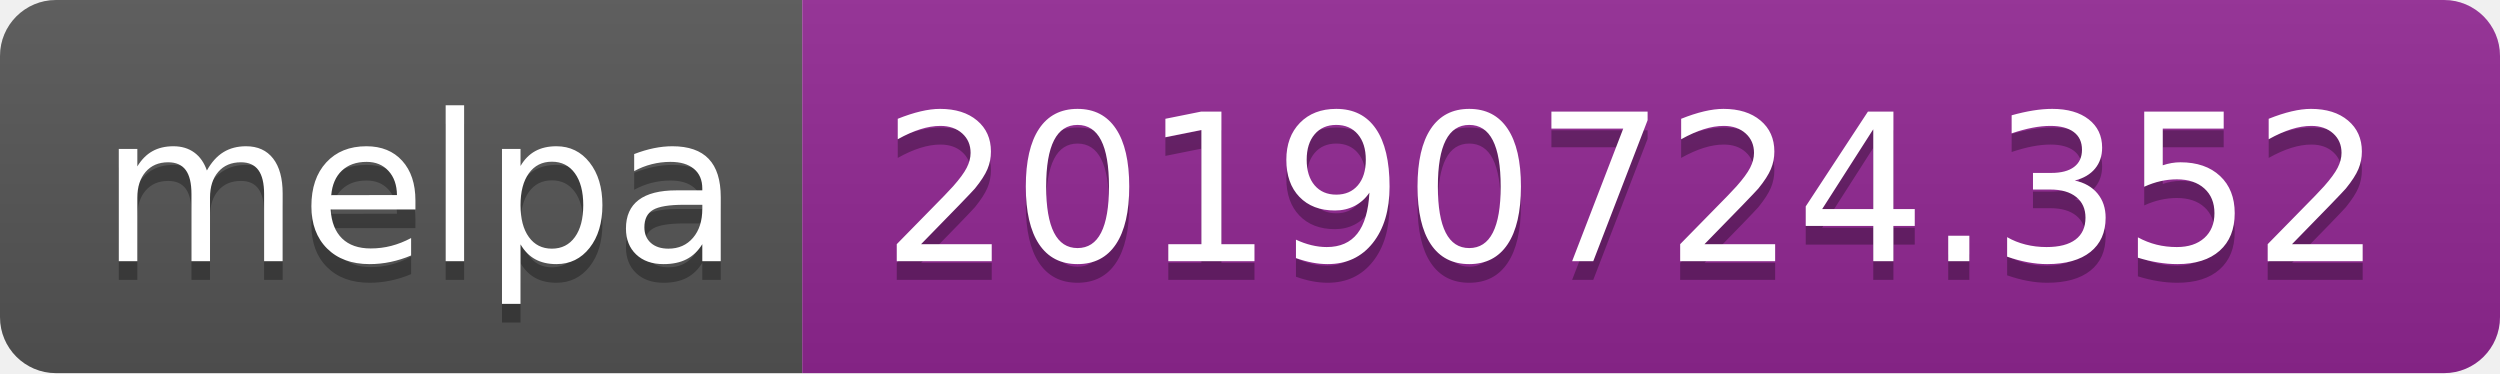
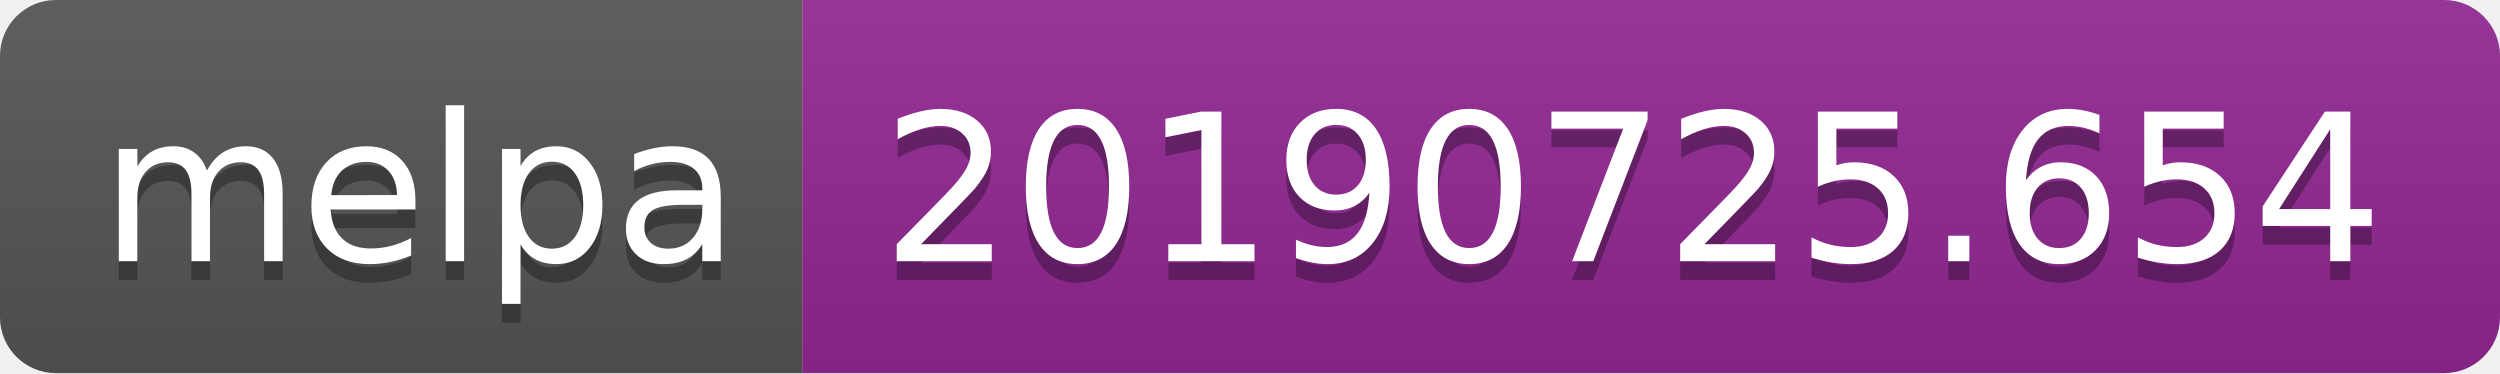
<svg xmlns="http://www.w3.org/2000/svg" width="134" height="20">
  <linearGradient id="b" x2="0" y2="100%">
    <stop offset="0" stop-color="#bbb" stop-opacity=".1" />
    <stop offset="1" stop-opacity=".1" />
  </linearGradient>
  <clipPath id="a">
    <rect width="134" height="20" rx="3" fill="#fff" />
  </clipPath>
  <g clip-path="url(#a)">
    <path fill="#555" d="M0 0h43v20H0z" />
    <path fill="#922793" d="M43 0h91v20H43z" />
    <path fill="url(#b)" d="M0 0h134v20H0z" />
  </g>
  <g fill="#fff" text-anchor="middle" font-family="DejaVu Sans,Verdana,Geneva,sans-serif" font-size="110">
    <text x="225" y="150" fill="#010101" fill-opacity=".3" transform="scale(.1)" textLength="330">melpa</text>
    <text x="225" y="140" transform="scale(.1)" textLength="330">melpa</text>
-     <text x="875" y="150" fill="#010101" fill-opacity=".3" transform="scale(.1)" textLength="810">20190724.352</text>
-     <text x="875" y="140" transform="scale(.1)" textLength="810">20190724.352</text>
+     <text x="875" y="150" fill="#010101" fill-opacity=".3" transform="scale(.1)" textLength="810">20190725.654</text>
+     <text x="875" y="140" transform="scale(.1)" textLength="810">20190725.654</text>
  </g>
</svg>
